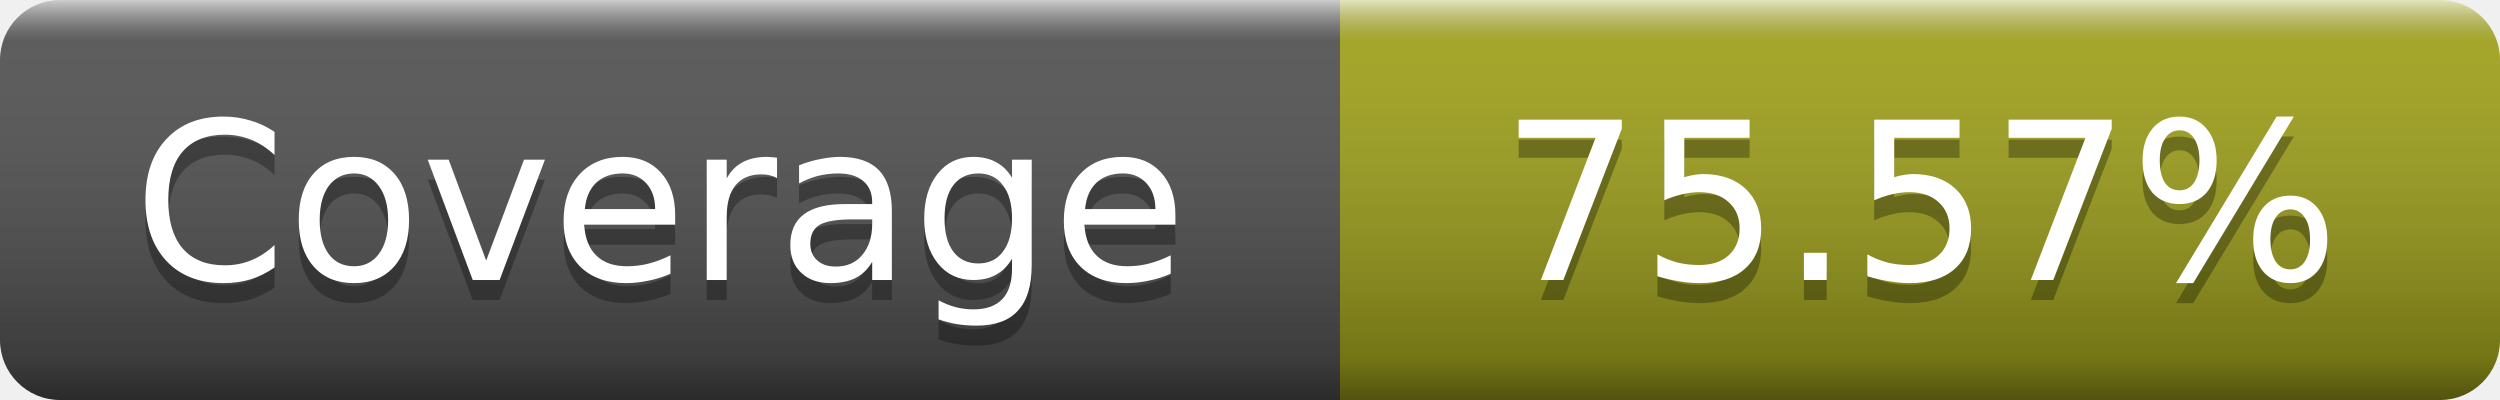
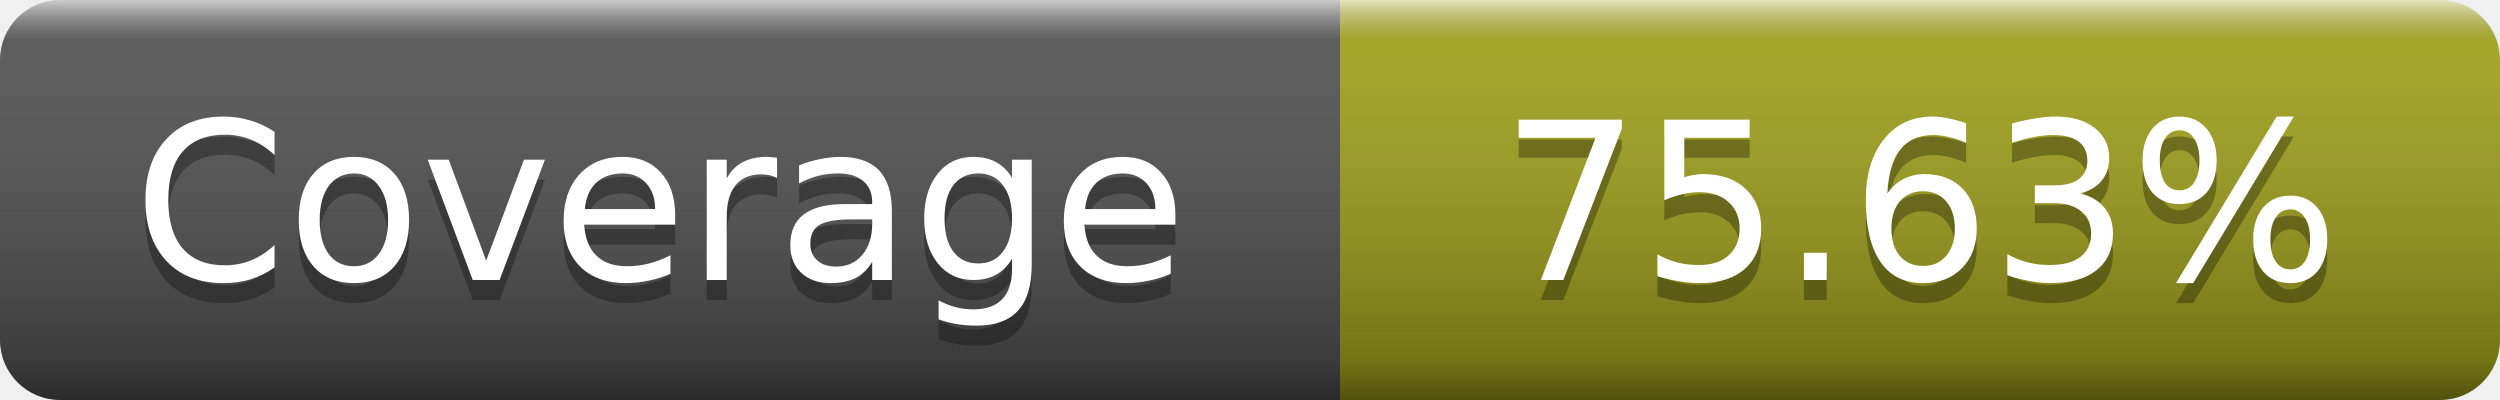
- <svg xmlns="http://www.w3.org/2000/svg" width="125" height="20" role="img" aria-label="Coverage: 75.57%">
+ <svg xmlns="http://www.w3.org/2000/svg" width="125" height="20" role="img" aria-label="Coverage: 75.63%">
  <linearGradient id="s" x2="0" y2="100%">
    <stop offset="0" stop-color="#fff" stop-opacity=".7" />
    <stop offset=".1" stop-color="#aaa" stop-opacity=".1" />
    <stop offset=".9" stop-opacity=".3" />
    <stop offset="1" stop-opacity=".5" />
  </linearGradient>
  <mask id="m">
    <rect width="125" height="20" rx="3" fill="#fff" />
  </mask>
  <g mask="url(#m)">
    <rect width="67" height="20" fill="#555" />
    <rect x="67" width="58" height="20" fill="#a4a61d" />
    <rect width="125" height="20" fill="url(#s)" />
  </g>
  <g fill="#fff" text-anchor="middle" font-family="DejaVu Sans,Verdana,Geneva,sans-serif" font-size="11" text-rendering="geometricPrecision">
    <text x="33" y="15" fill="#010101" fill-opacity=".3">Coverage</text>
    <text x="33" y="14">Coverage</text>
-     <text x="96" y="15" fill="#010101" fill-opacity=".3">75.57%</text>
-     <text x="96" y="14">75.57%</text>
+     <text x="96" y="15" fill="#010101" fill-opacity=".3">75.63%</text>
+     <text x="96" y="14">75.63%</text>
  </g>
</svg>
